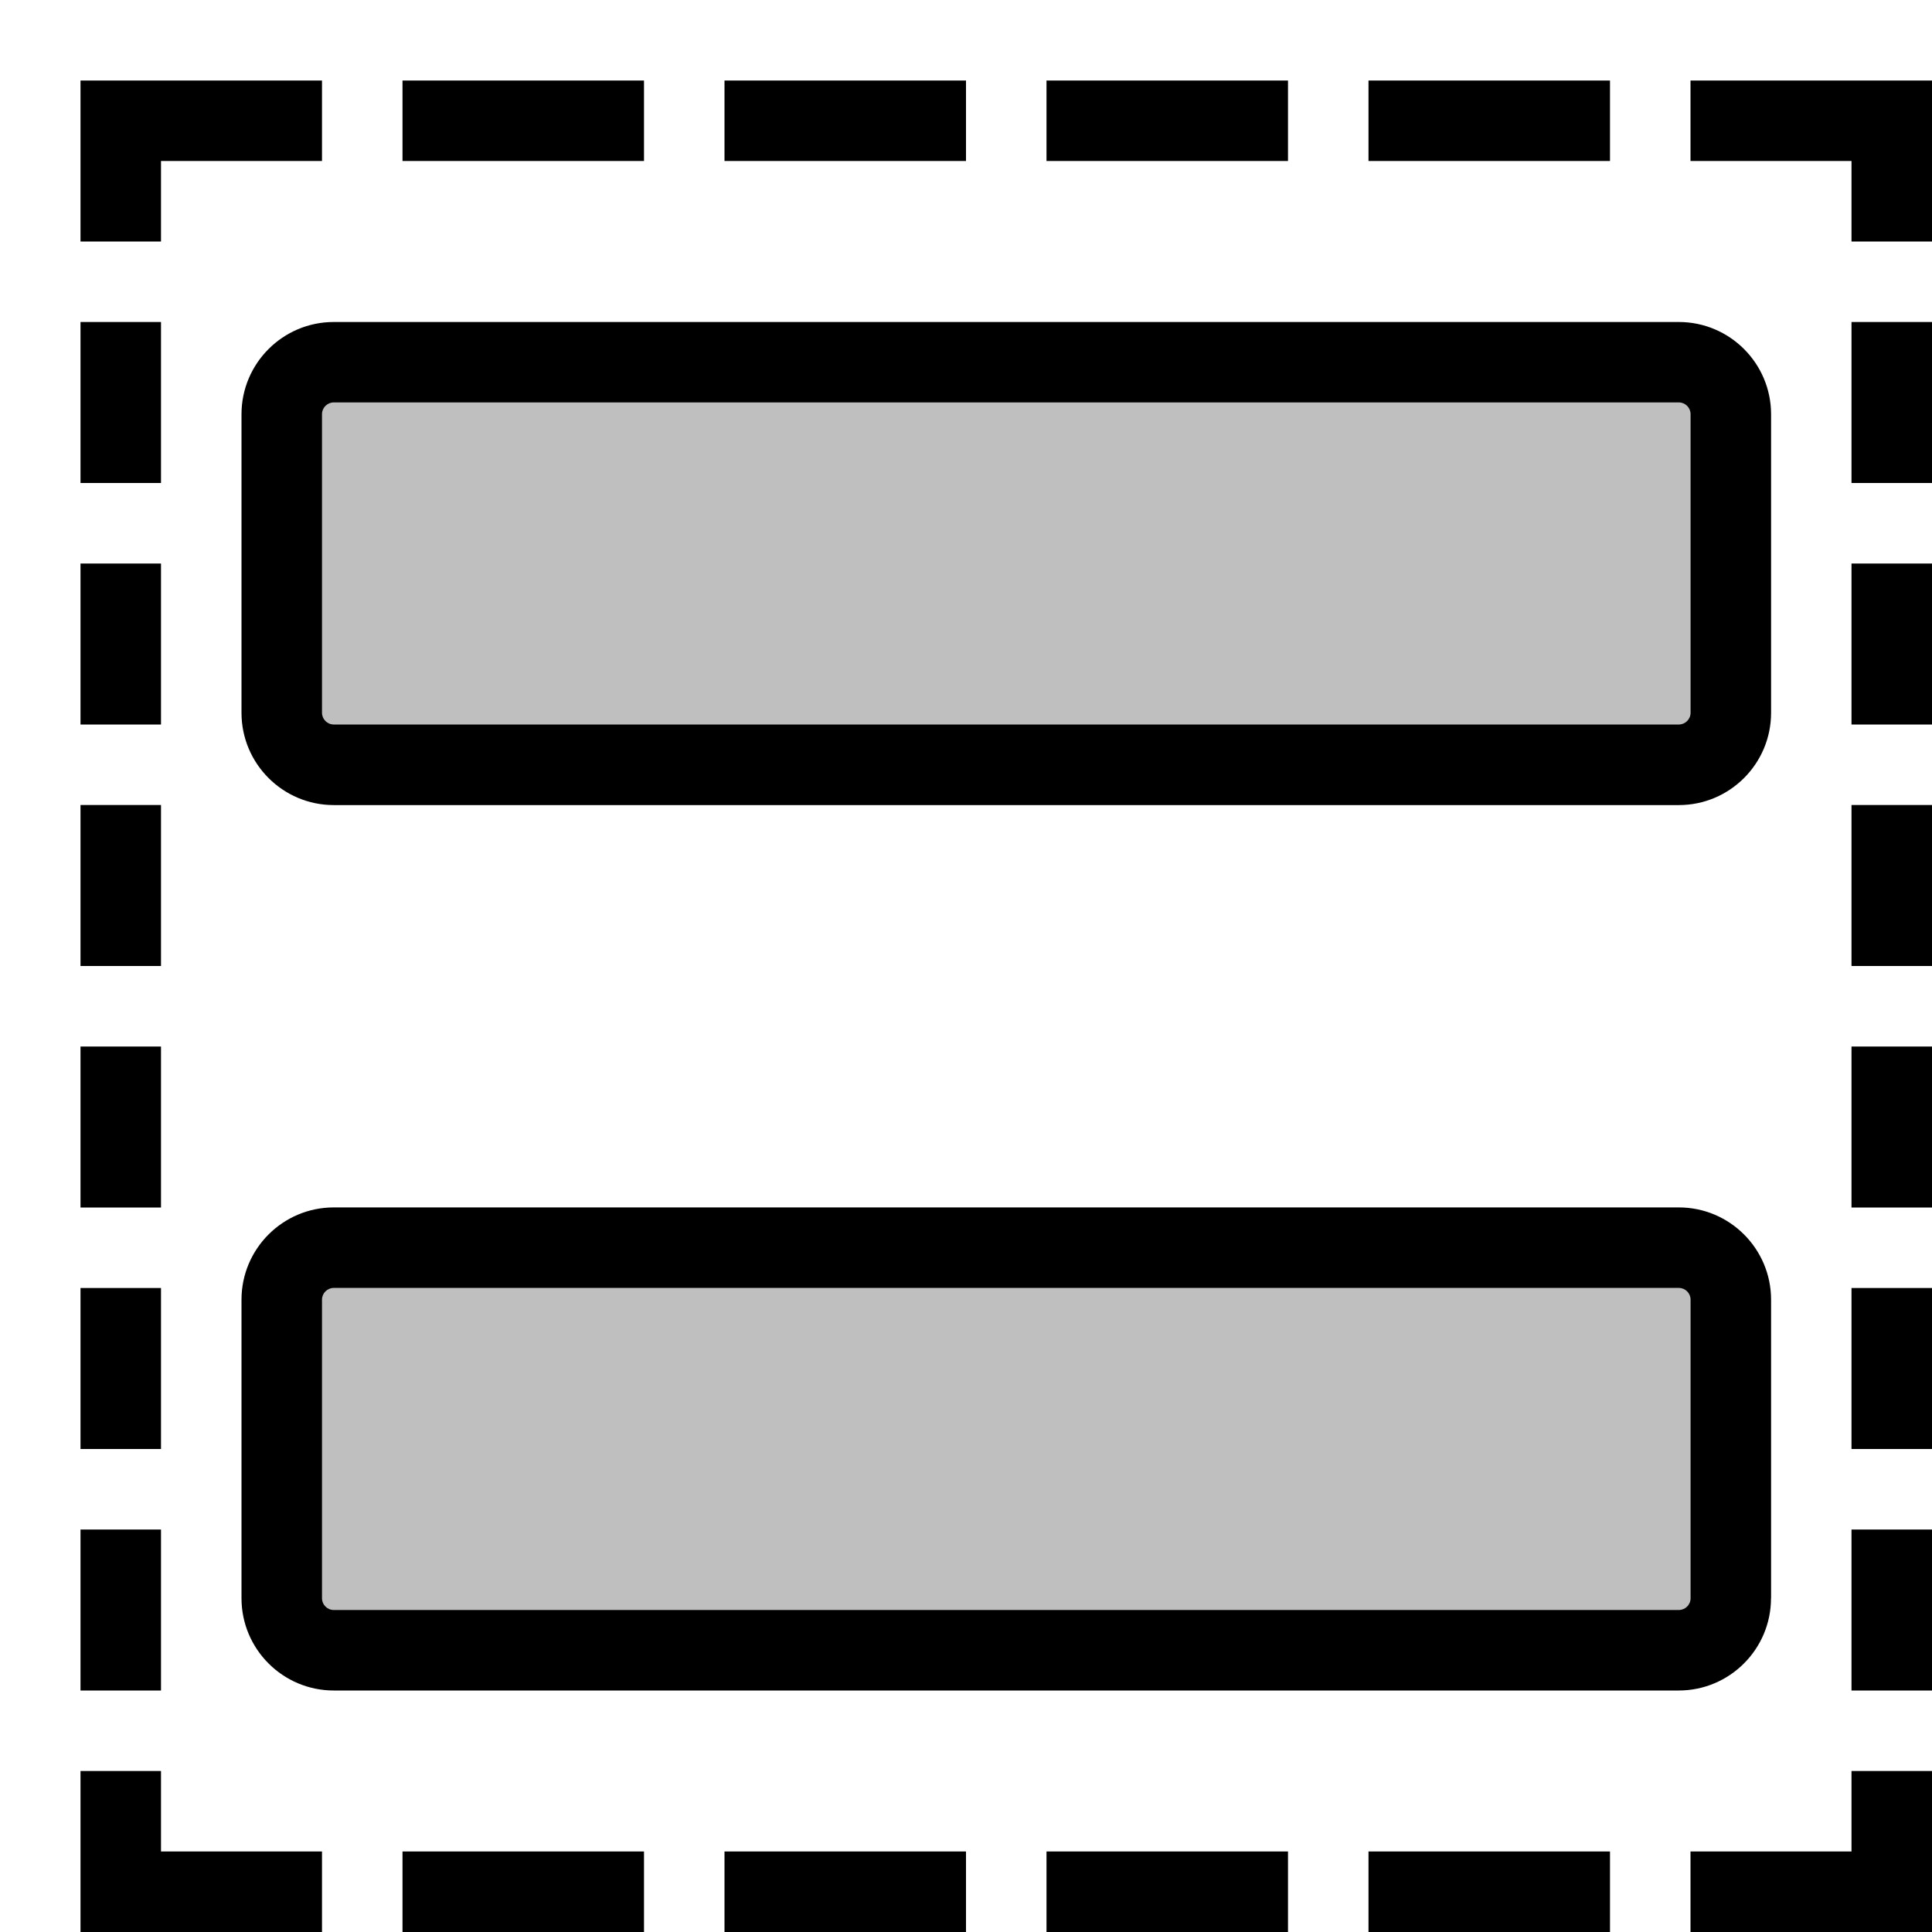
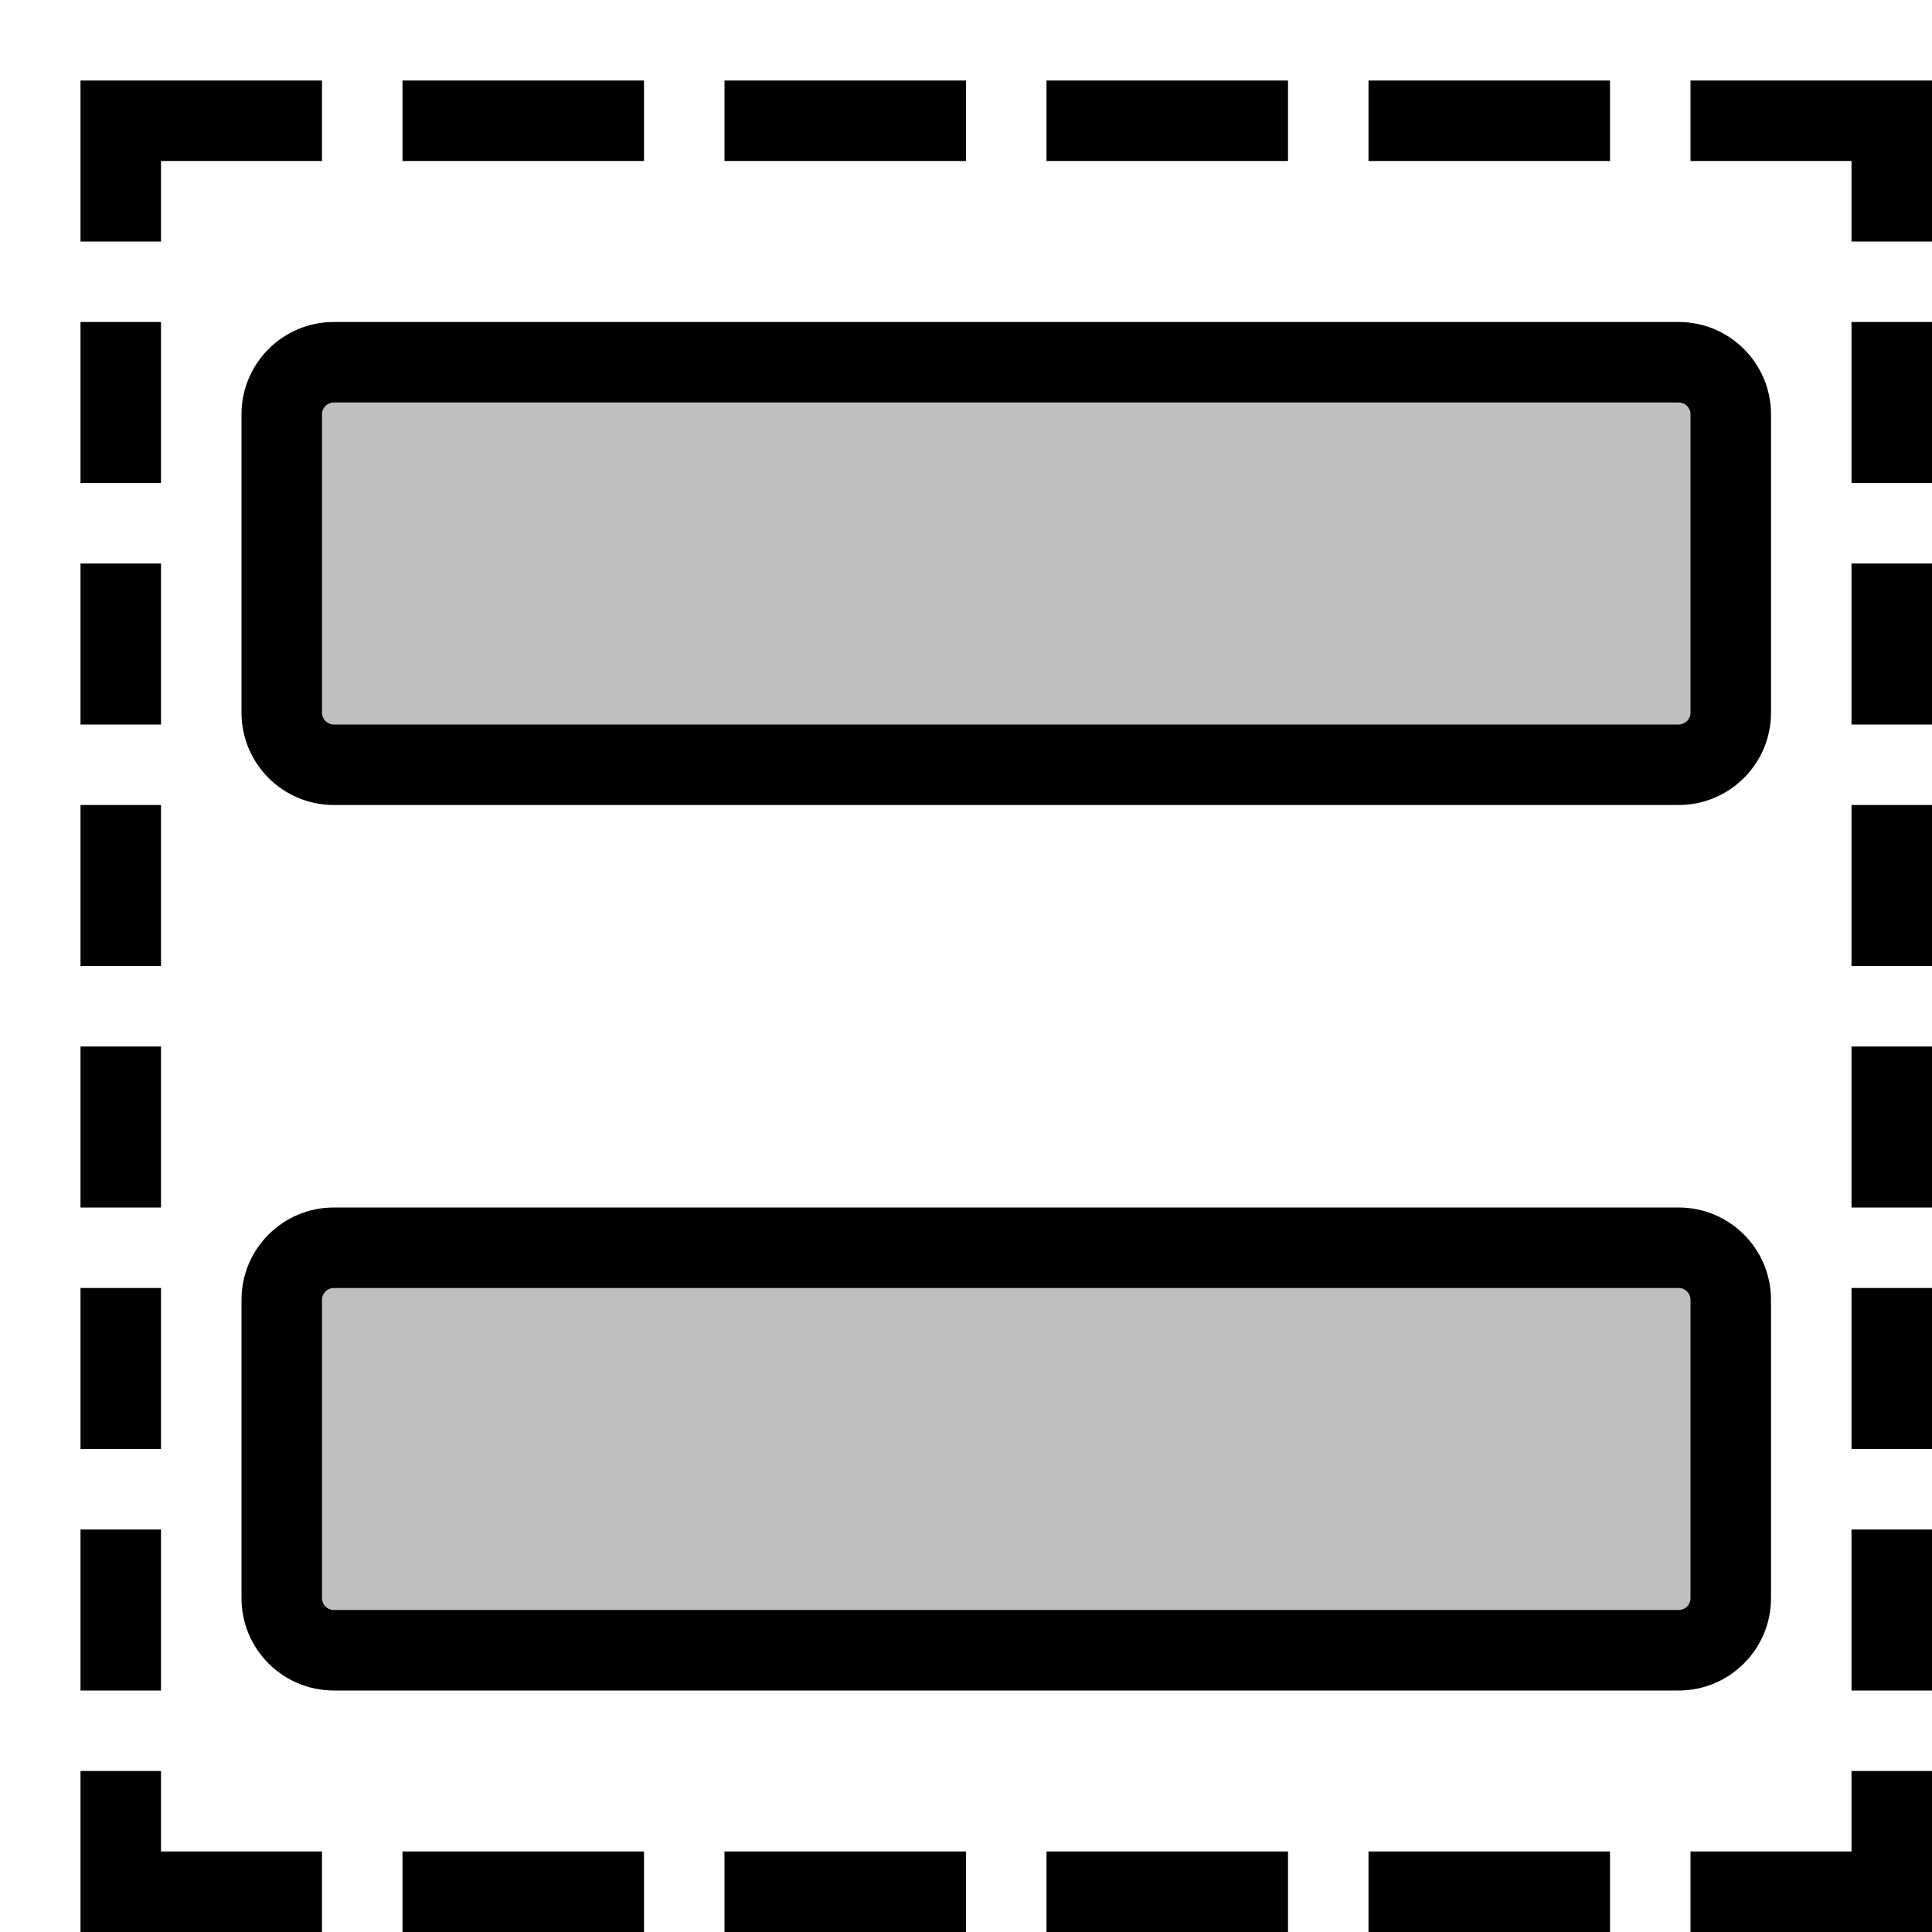
- <svg xmlns="http://www.w3.org/2000/svg" id="icons" viewBox="0 0 24 24">
-   <rect width="24" height="24" fill="none" />
-   <path d="M4.146,9.5c-.357,0-.646-.289-.646-.646v-3.708c0-.357.289-.646.646-.646h16.708c.357,0,.646.289.646.646v3.708c0,.357-.289.646-.646.646H4.146ZM20.854,20.5c.357,0,.646-.289.646-.646v-3.708c0-.357-.289-.646-.646-.646H4.146c-.357,0-.646.289-.646.646v3.708c0,.357.289.646.646.646h16.708Z" opacity=".25" />
-   <path d="M23,22h1v2h-3v-1h2v-1ZM21,1v1h2v1h1V1h-3ZM2,2h2v-1H1v2h1v-1ZM2,22h-1v2h3v-1h-2v-1ZM4.146,4h16.709c.632,0,1.146.514,1.146,1.146v3.709c0,.632-.514,1.146-1.146,1.146H4.146c-.632,0-1.146-.514-1.146-1.146v-3.709c0-.632.514-1.146,1.146-1.146ZM4,8.854c0,.08.065.146.146.146h16.709c.08,0,.146-.065.146-.146v-3.709c0-.08-.065-.146-.146-.146H4.146c-.08,0-.146.065-.146.146v3.709ZM22,19.854c0,.632-.514,1.146-1.146,1.146H4.146c-.632,0-1.146-.514-1.146-1.146v-3.709c0-.632.514-1.146,1.146-1.146h16.709c.632,0,1.146.514,1.146,1.146v3.709ZM4,19.854c0,.08.065.146.146.146h16.709c.08,0,.146-.065.146-.146v-3.709c0-.08-.065-.146-.146-.146H4.146c-.08,0-.146.065-.146.146v3.709ZM5,24h3v-1h-3v1ZM9,24h3v-1h-3v1ZM13,24h3v-1h-3v1ZM17,24h3v-1h-3v1ZM8,1h-3v1h3V1ZM12,1h-3v1h3V1ZM16,1h-3v1h3V1ZM20,1h-3v1h3V1ZM23,18h1v-2h-1v2ZM23,15h1v-2h-1v2ZM23,12h1v-2h-1v2ZM23,9h1v-2h-1v2ZM23,6h1v-2h-1v2ZM23,21h1v-2h-1v2ZM2,16h-1v2h1v-2ZM2,13h-1v2h1v-2ZM2,10h-1v2h1v-2ZM2,7h-1v2h1v-2ZM2,4h-1v2h1v-2ZM2,19h-1v2h1v-2Z" />
+ <svg xmlns="http://www.w3.org/2000/svg" viewBox="0 0 24 24">
+   <path fill="none" d="M0 0h24v24H0z" />
+   <path d="M4.146 9.5a.646.646 0 0 1-.646-.646V5.146c0-.357.29-.646.646-.646h16.708c.357 0 .646.29.646.646v3.708c0 .357-.29.646-.646.646zm16.708 11c.357 0 .646-.29.646-.646v-3.708a.646.646 0 0 0-.646-.646H4.146a.646.646 0 0 0-.646.646v3.708c0 .357.29.646.646.646z" opacity=".25" />
+   <path d="M23 22h1v2h-3v-1h2zM21 1v1h2v1h1V1zM2 2h2V1H1v2h1zm0 20H1v2h3v-1H2zM4.146 4h16.708C21.486 4 22 4.514 22 5.146v3.708C22 9.486 21.486 10 20.854 10H4.146A1.147 1.147 0 0 1 3 8.854V5.146C3 4.514 3.514 4 4.146 4M4 8.854c0 .08.065.146.146.146h16.708c.08 0 .146-.065.146-.146V5.146A.146.146 0 0 0 20.854 5H4.146A.146.146 0 0 0 4 5.146zm18 11c0 .632-.514 1.146-1.146 1.146H4.146A1.147 1.147 0 0 1 3 19.854v-3.708C3 15.514 3.514 15 4.146 15h16.708c.632 0 1.146.514 1.146 1.146zm-18 0c0 .08.065.146.146.146h16.708c.08 0 .146-.065.146-.146v-3.708a.146.146 0 0 0-.146-.146H4.146a.146.146 0 0 0-.146.146zM5 24h3v-1H5zm4 0h3v-1H9zm4 0h3v-1h-3zm4 0h3v-1h-3zM8 1H5v1h3zm4 0H9v1h3zm4 0h-3v1h3zm4 0h-3v1h3zm3 17h1v-2h-1zm0-3h1v-2h-1zm0-3h1v-2h-1zm0-3h1V7h-1zm0-3h1V4h-1zm0 15h1v-2h-1zM2 16H1v2h1zm0-3H1v2h1zm0-3H1v2h1zm0-3H1v2h1zm0-3H1v2h1zm0 15H1v2h1z" />
</svg>
